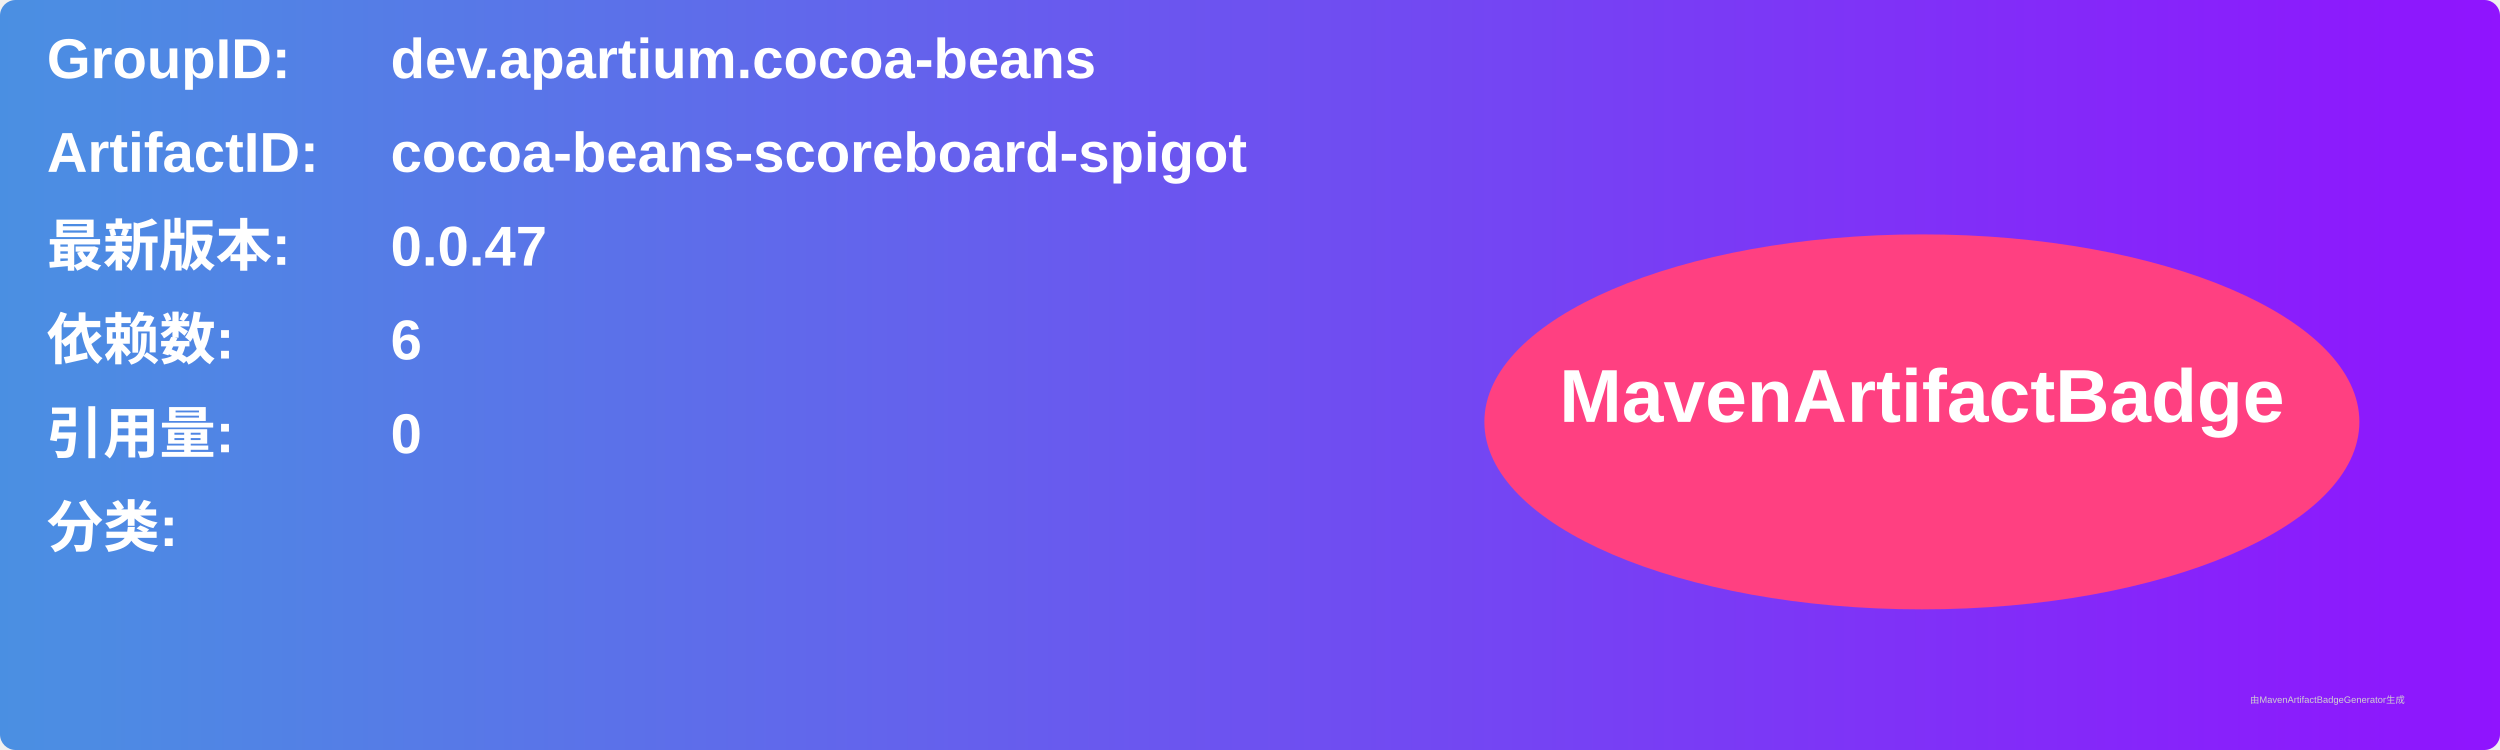
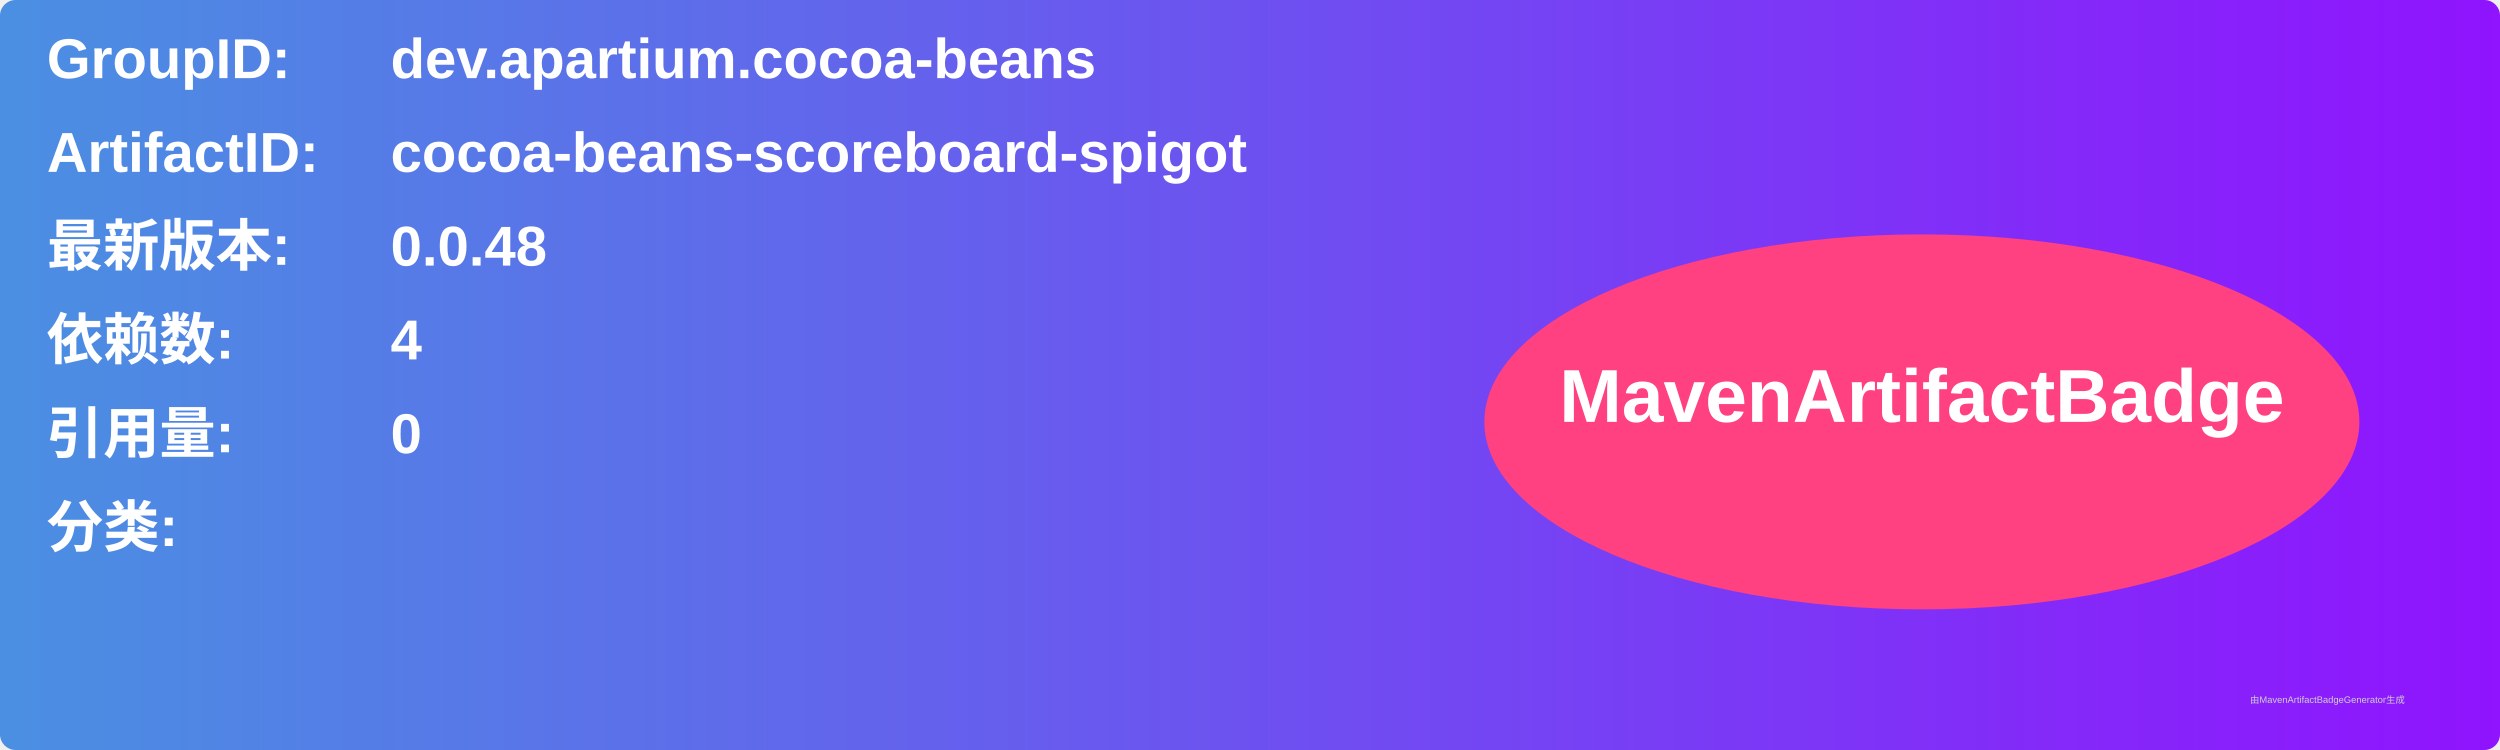
<svg xmlns="http://www.w3.org/2000/svg" width="800" height="240" viewBox="0 0 800 240">
  <linearGradient id="grad" x1="0%" y1="0%" x2="100%" y2="0%">
    <stop offset="0%" stop-color="#4a90e2" />
    <stop offset="100%" stop-color="#9013fe" />
  </linearGradient>
  <rect width="100%" height="100%" rx="5" ry="5" fill="url(#grad)" />
  <g transform="translate(15, 15)">
    <text x="0" y="10" font-family="Arial" font-size="18" fill="white" font-weight="bold" width="260">GroupID:</text>
    <text x="110" y="10" font-family="Arial" font-size="18" fill="white" font-weight="bold" width="460">dev.apartium.cocoa-beans</text>
    <text x="0" y="40" font-family="Arial" font-size="18" fill="white" font-weight="bold" width="260">ArtifactID:</text>
    <text x="110" y="40" font-family="Arial" font-size="18" fill="white" font-weight="bold" width="460">cocoa-beans-scoreboard-spigot</text>
    <text x="0" y="70" font-family="Arial" font-size="18" fill="white" font-weight="bold">最新版本:</text>
    <text x="110" y="70" font-family="Arial" font-size="18" fill="white" font-weight="bold">
-       <tspan font-weight="bold">0.0.47</tspan>
+       <tspan font-weight="bold">0.0.48</tspan>
    </text>
    <text x="0" y="100" font-family="Arial" font-size="18" fill="white" font-weight="bold">依赖数: </text>
    <text x="110" y="100" font-family="Arial" font-size="18" fill="white">
-       <tspan font-weight="bold">6</tspan>
+       <tspan font-weight="bold">4</tspan>
    </text>
    <text x="0" y="130" font-family="Arial" font-size="18" fill="white" font-weight="bold">引用量: </text>
    <text x="110" y="130" font-family="Arial" font-size="18" fill="white">
      <tspan font-weight="bold">0</tspan>
    </text>
    <text x="0" y="160" font-family="Arial" font-size="18" fill="white" font-weight="bold">分类:</text>
    <text x="10" y="190" font-family="Arial" font-size="10" fill="white">
      <tspan font-weight="bold" />
    </text>
    <ellipse cx="600" cy="120" rx="140" ry="60" fill="#ff4081" />
    <text x="600" y="120" text-anchor="middle" font-family="Arial" font-size="24" fill="white" font-weight="bold">MavenArtifactBadge</text>
  </g>
  <text x="720" y="225" font-family="Arial" font-size="3" fill="#d0d0d0">由MavenArtifactBadgeGenerator生成</text>
</svg>
